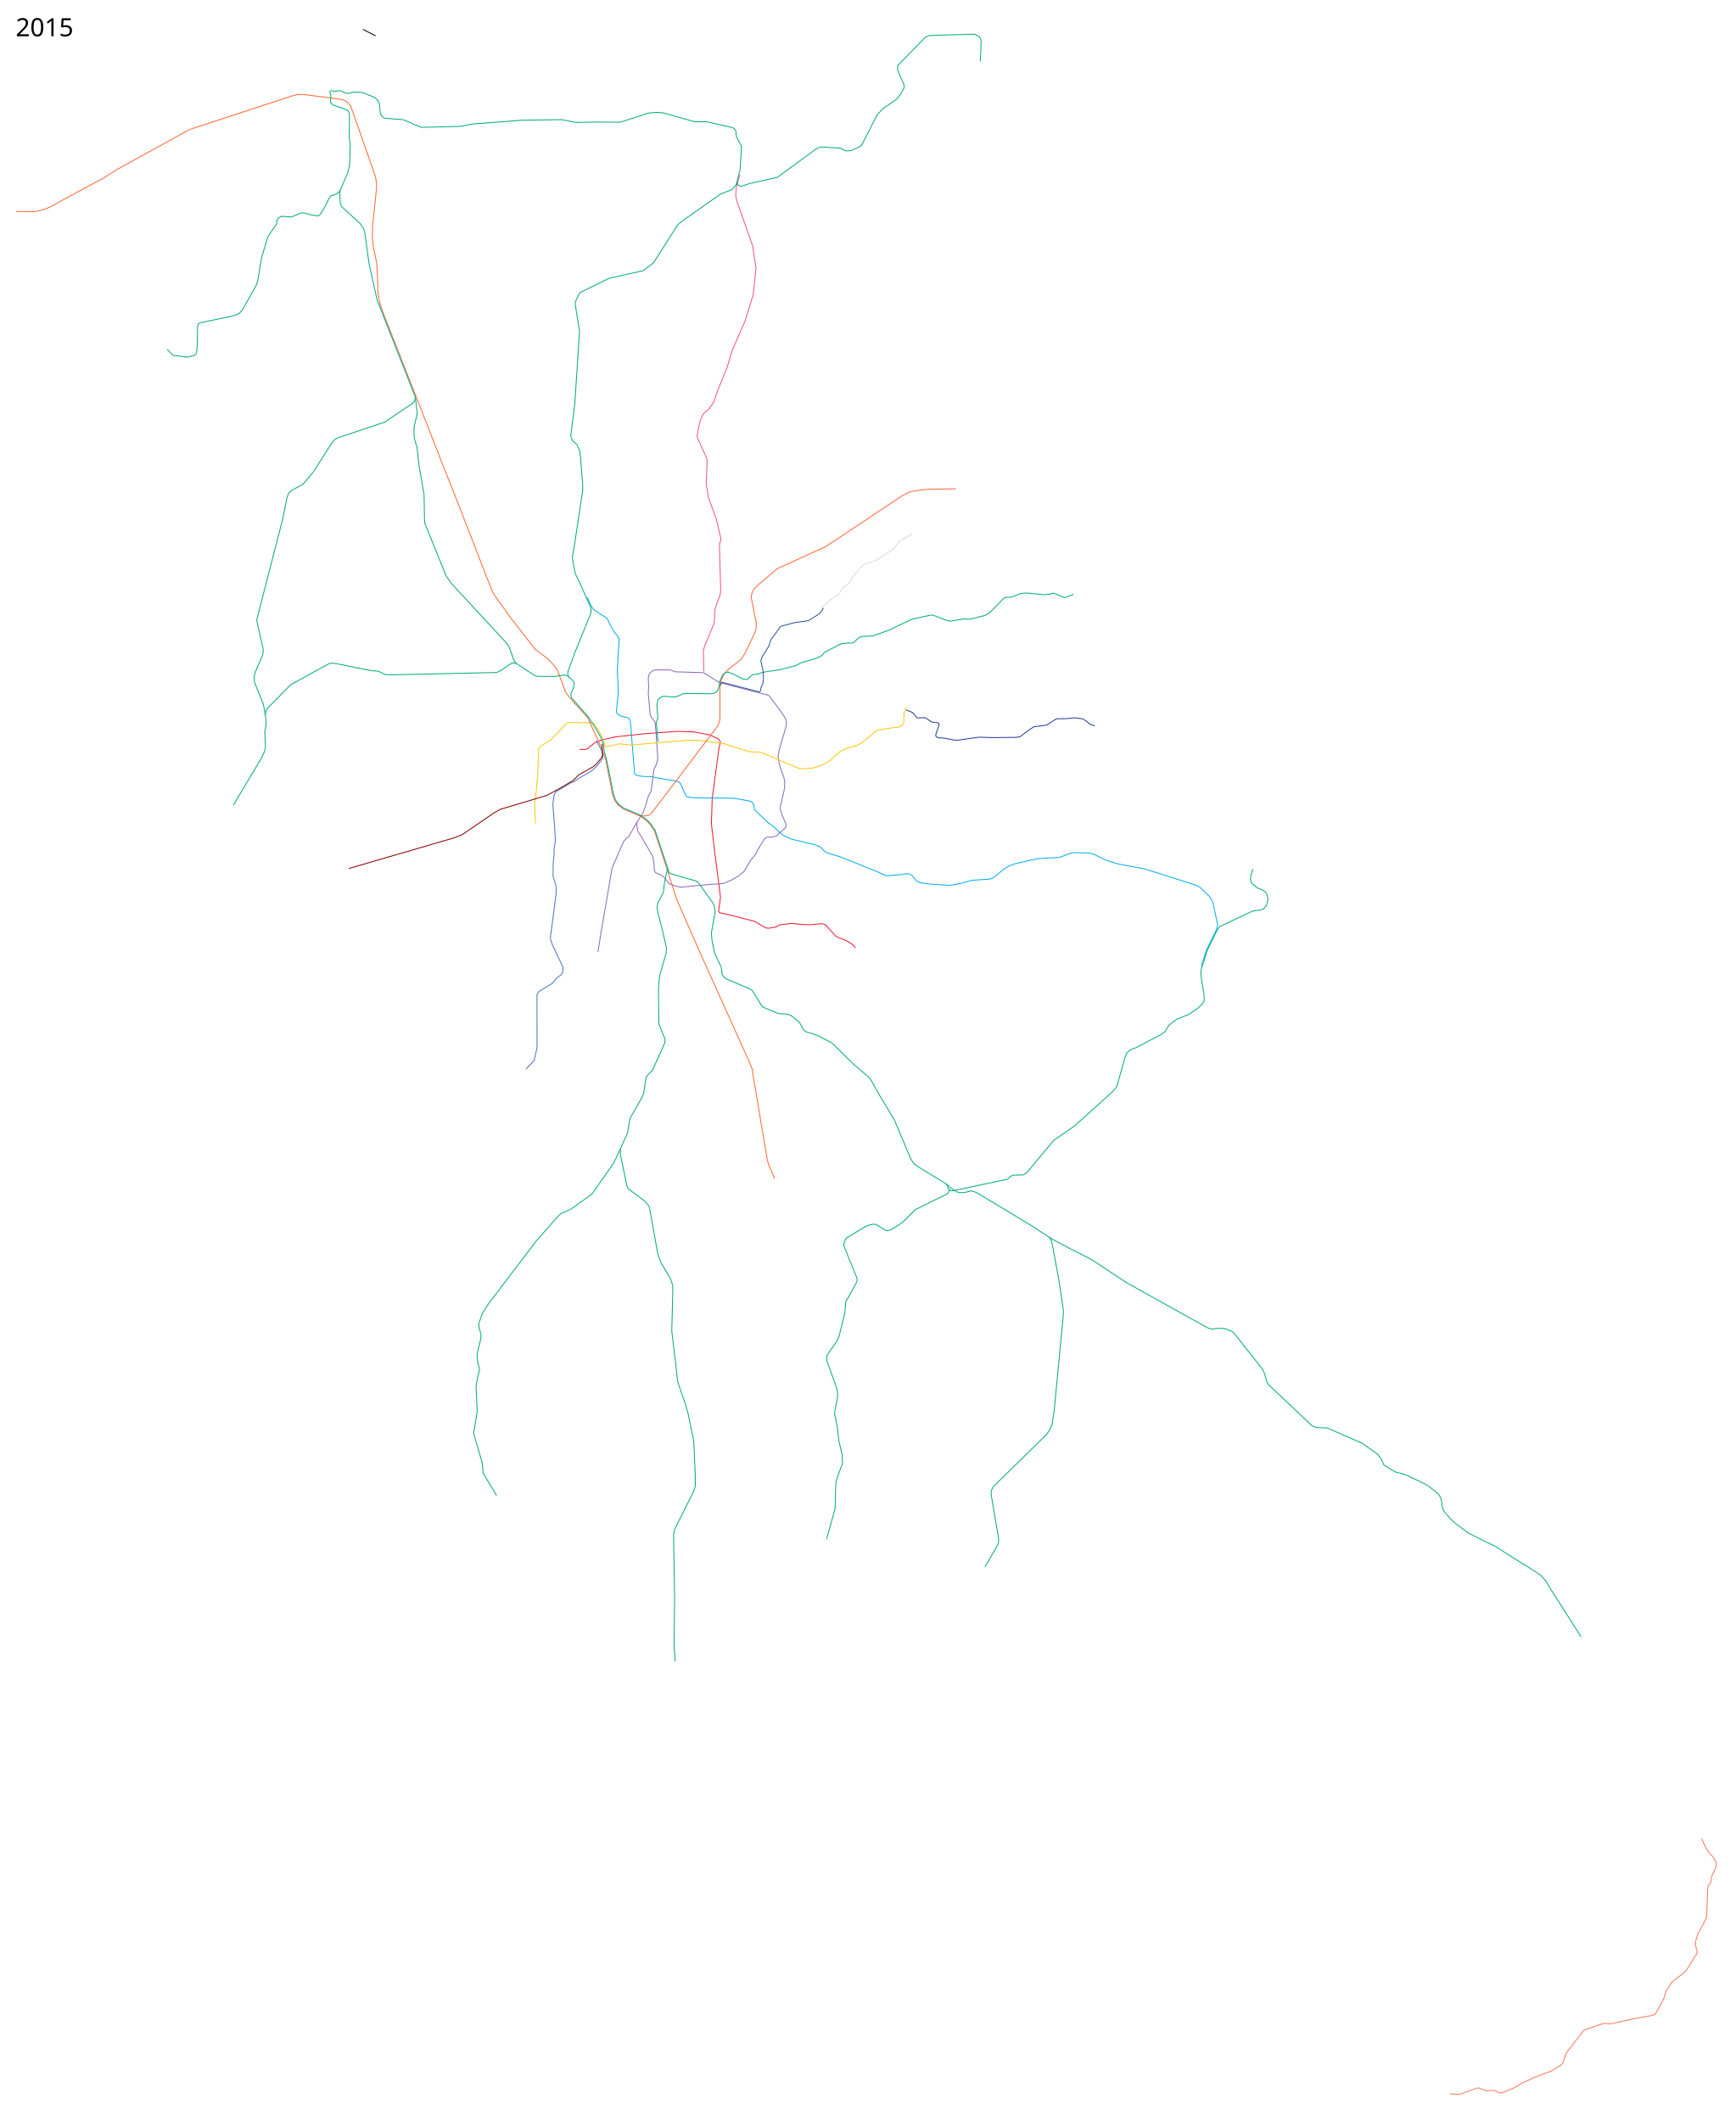
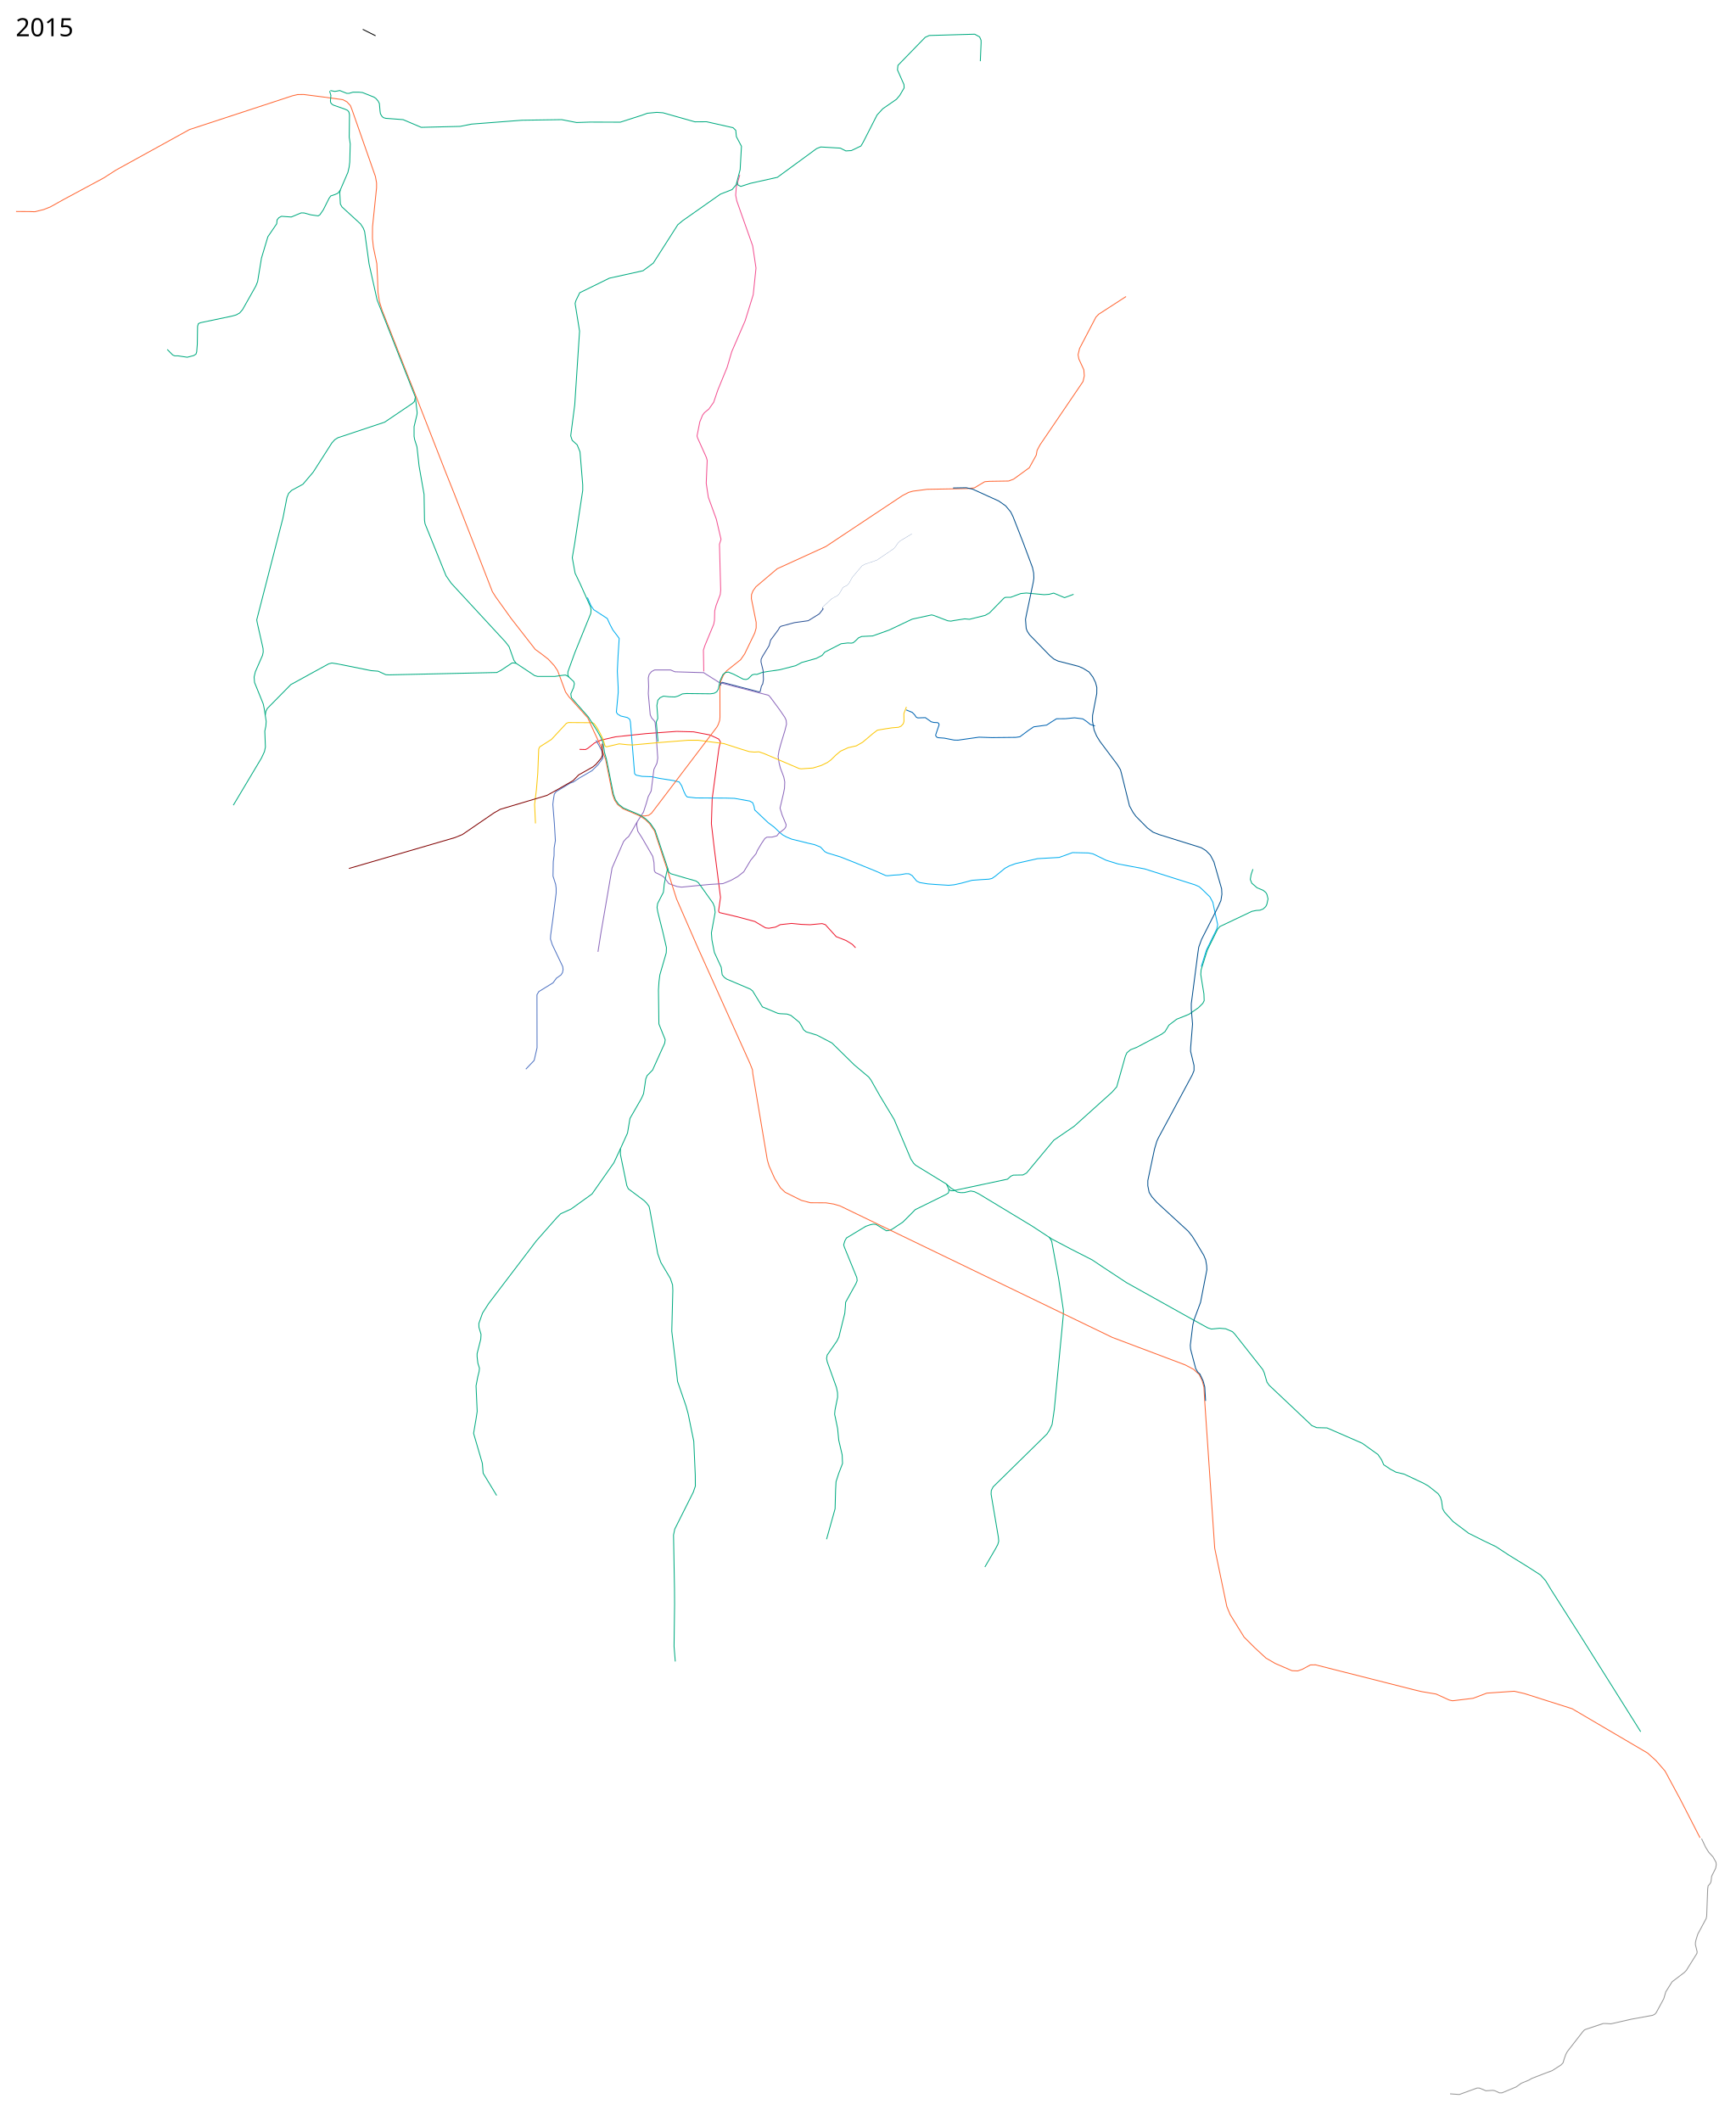
- <svg xmlns="http://www.w3.org/2000/svg" height="12100" width="9900">
+ <svg xmlns="http://www.w3.org/2000/svg" width="9900" height="12100">
  <path d="M4014.5 3830l-2-121.5 8.5-26 30.5-73.5 20-48.5 4-21 1.5-55 8-31 23.5-62 2.5-24.5-1-36-6-226 9-28-27-115.5-45.5-125-12-79.5 5.5-130.5-5-17.5-49.5-110-3.5-11.5 15.706-80.332 15.984-38.794 10.82-14.338 25.344-20.793 27.12-38.268 23.561-69.475L4148 2095l26-88.5 76.5-176.5 46-148.5 16-152-19-127-90.5-256-6.5-32.5 3.5-47 20-69" fill="none" stroke="#f25091" stroke-width="5" stroke-linejoin="round" />
  <path d="M3305.5 4275l34.5 1 12.5-6.5 39-31 34.5-15.5 84.5-19.5 176-18.5 173-12.5 96.5 2.5 94.5 18 49 23 10 16-8.5 37-38.5 287.5-4.5 142.5 16.5 142 26.5 207.5 9 71-11 77.5 4.5 9 104 24.5 98.5 26.5 35.17 21.218 26.33 15.282 18.5 2 37.5-6.5 27.5-14 64.5-7 55.5 5.5 49.5 2 69-6.5 18.5 6 62 68.5 56.5 22 35.5 22 18.5 19.5" fill="none" stroke="#ed192e" stroke-width="5" stroke-linejoin="round" />
  <path d="M3351 3409l20 46.5 15.5 22.5 77.5 50.5 13.5 30 18.5 35.5 24 31.5 12 16.5-6.5 101.5-4 86 4.5 88.5.5 32-10.5 112.5 6 10.5 18.5 11.5 38 9 13.5 9.5 4 15 14 172.5 10 123 8 8.5 34.5 7 55 2 44 9.5 80 12.5 33 8 14.5 23 11 29 12 25 8 8.5 49 5.5 170.5 1 50.5 1.5 87 15.5 16.5 9.5 7.5 19.5 4 21.5 76.5 72.5 35.5 26.5 31.5 30.5 17 13.5 21 11.5 29 12 91 22.5 39.5 9 34 13.5 24.5 26 13.5 7.5 76 23 71 28 134 54.5 53.5 24 11.5 1 33.5-3.5 34-2 35.5-6 19 .5 17.5 10.5 25.5 31 18 8.5 46 7.5 47 3.5 71.5 4.5 31.5-3 40.5-9 61.5-16.5 47-3.5 49-3 17.5-4 19.5-13.5 54.5-44.5 25.5-14 36-13 124.5-28 123.5-7 76-27.5 90.5 2 26 5 75 36.5 67.5 21 152.5 28.5 286 90.5 25 11 19.5 17.5 42 41 16.5 31 8.5 41 19 86-4.75 23.75L6882 5419.5l-29.75 95.25" fill="none" stroke="#00adef" stroke-width="5" stroke-linejoin="round" />
  <path d="M4011.5 3836l91 57.5 281.5 73 11 12 52.5 71 29 42.5 8 17 2 22.5-9 36-22 72-11.5 42-5.5 33 6 39.5 7 27.5 19.5 51.5 5.5 28-1.5 36-6 30-19.5 83 11.5 38 23.5 57-2 12-7 11-33.5 26.5-10 13.5-27.5 7.5-30 .5-11.5 7.5-19.5 29-23.5 39.5-7 17.5-31 38-39.5 66-34 27-39.5 22-45.5 18.5-74.5 4.5-84.5 8-76.5 7.5-26-3.5-46.5-16.5-28-37-14-9.5-35-17-6-10.5-2-46-7-35.5-60-104-25.5-40-6.5-35 3-18 36-55.5 16.5-51 10.5-37 17-32.5 15.5-123 17.5-36 4.5-29-10.5-153.5-4.5-49.5-5-9.5-15-16.5-8-18-11-120.5 2-40-2-49.5 5-20 14-16.5 17-9h91l25 10.5 166.5 5" fill="none" stroke="#8c68bb" stroke-width="5" stroke-linejoin="round" />
  <path d="M3633.5 4690l-27 48-21 35-13 10-15.5 18-65.5 150.5-28.5 167-36 209-16 102.5" fill="none" stroke="#8c68bb" stroke-width="5" stroke-linejoin="round" />
  <path d="M3054.5 4697.5l-5-108.5 10.5-85.5 7.5-90.5 5.5-140 5.5-12 67-42.5 85.5-92 11-4.5 137.5 1 10 6 15 21 15 26 21.5 43.5 10.5 37 8 4 72.5-17 47 5 28.5 1.5 154-14 164-13h56l147.5 19 96.5 31 49 15 28.5 2.5 26-1.5 29.5 10 200.5 85.5 11.5 1.5 66.5-4.5 47.5-14.5 35-17 19.5-14 28.5-28 27-22.5 43.5-20 46.5-10.5 36-20.5 58-49 26.5-20 47.5-8 36.5-5.5 36.5-3 14.5-6.5 12.5-13.5 4-13.5-.5-45 14.5-37.5" fill="none" stroke="#fbc707" stroke-width="5" stroke-linejoin="round" />
-   <path d="M5169 4050l34.5 14 13.5 13.5 9 13.5 9 4.5 43.5-1.5 33 23.5 15 4 21.5 1 6 3.5 3 8.5-19 56-.5 7 6.5 8 8 3 34.5 2.5 56 11 22.5.5 119.5-17 74 2.5 136.5-1.5 23-3.5 49.5-37 29-19.5 74-10 25-16.5 31-19.5 51-.5 52-5 47 6 23.5 16 19.5 16 26.5 8" fill="none" stroke="#233c98" stroke-width="5" stroke-linejoin="round" />
+   <path d="M5169 4050l34.5 14 13.5 13.5 9 13.5 9 4.5 43.5-1.5 33 23.5 15 4 21.5 1 6 3.5 3 8.5-19 56-.5 7 6.5 8 8 3 34.5 2.5 56 11 22.5.5 119.5-17 74 2.5 136.5-1.5 23-3.5 49.5-37 29-19.5 74-10 25-16.5 31-19.5 51-.5 52-5 47 6 23.5 16 19.5 16 26.5 8" fill="none" stroke="#0063b1" stroke-width="5" stroke-linejoin="round" />
  <path d="M3400 4223.5l13.5 23.5 17.5 32.5 8.5 27.5-1 19-27 36.5-34.5 34-69 40-38 25-15.5 5-82 49.5-10.5 14-5.5 34-3 25 9 111.5 5.5 95-7 42.5-.5 43.5-4.5 34-1.5 82.5 15 47 3 22v27.5l-18.5 146-13 95-1 21.5 10.5 32.5 59.5 125 2 17-3.5 17.5-8 12.5-26.5 19-19.5 26.5-80.5 49.5-11 18 .5 303-16.5 72-47.5 50" fill="none" stroke="#4f73c2" stroke-width="5" stroke-linejoin="round" />
  <path d="M4418.768 6722.783l-31.82-71.418-9.9-33.941-82.73-491.44-2.122-23.334-14.85-37.477-295.57-656.195-122.506-280.544-51.973-163.342-73.986-224.915-27.363-39.866-24.96-24.786-32.364-21.184-94.783-40.518-30.341-23.573-17.086-24.69-11.974-32.84-39.476-199.287-30.035-81.282-39.244-84.145-32.88-72.832-107.127-119.501-19.8-28.285-31.112-84.145-14.142-37.477-19.092-28.284-33.941-36.77-43.84-33.94-30.406-21.921-137.179-176.07-87.681-122.33-19.8-31.112-217.081-557.907-49.497-123.744L2374 2263.5l-39-98.25-155.25-395-15.25-49.25-8.5-53.5-2.5-82.5-4-81-19.5-93.5-5.5-50 .5-67 23-222v-28l-6.5-36.5-134-382.5-9-22.5-19.5-21-23.5-12.5-118-16L1732 539l-34.5.5-29.5 7L1081 739 661 970.5l-69 44.5-228 122.5-77 43-38 15-50.5 12.5-29.5-1-77.5-.5" fill="none" stroke="#f63" stroke-width="5" stroke-linejoin="round" />
  <path d="M3440.75 4241.5l-11.25-30.75-22-39.75-33.5-52.5-18-28.5-96.5-109.5-3.5-22 15.5-35 5-22.5-3.5-12.5-32.5-30-15-7.5-16.5 1.5-44.5 6.5h-98l-17-5-105.5-70-12.5-17-27.5-77.5-20-26.5-309.5-335-30-43-120-297-3-20.5-2.5-147-28.5-162-12-109-13.5-42.5-3-17.5V2434l16.5-68.5 1-12-10-87.5-216.437-549.841-2.475-7.778-45.255-202.586-25.456-184.909-7.778-19.799-15.203-23.334-106.066-97.227-9.192-16.264-3.536-64.7 2.829-15.203 43.487-100.763 7.071-30.052 3.536-28.284 2.828-103.945-5.657-38.537 1.414-127.28-2.828-15.202-7.425-10.253-14.142-6.718-68.236-24.041-8.485-6.01-5.657-6.718-2.121-9.9 2.828-32.173-7.424-24.749" fill="none" stroke="#00aa7f" stroke-width="5" stroke-linejoin="round" />
-   <path d="M3648.624 4654.341l29.626.508 22.451-3.89 16.263-12.374 371.585-489.671 8.485-15.203 8.132-23.688 1.768-18.738-.354-170.06 5.304-36.062 15.202-34.295 17.678-23.688 79.903-63.64 22.981-32.88 57.63-119.5 8.131-28.639v-31.82l-27.224-135.41.707-22.981 8.486-21.92 16.617-22.982L4433.5 3244.5l277-126.5 437-290.5 35.5-18.5 24.5-7 81-10.5 164.5-3" fill="none" stroke="#f63" stroke-width="5" stroke-linejoin="round" />
+   <path d="M3648.624 4654.341l29.626.508 22.451-3.89 16.263-12.374 371.585-489.671 8.485-15.203 8.132-23.688 1.768-18.738-.354-170.06 5.304-36.062 15.202-34.295 17.678-23.688 79.903-63.64 22.981-32.88 57.63-119.5 8.131-28.639v-31.82l-27.224-135.41.707-22.981 8.486-21.92 16.617-22.982L4433.5 3244.5l277-126.5 437-290.5 35.5-18.5 24.5-7 81-10.5 164.5-3 65.57-1.299 39.653-3.965 22.659-13.595 36.254-21.526 27.19-2.266 109.33-1.7 28.323-10.762 89.503-65.145 39.653-71.942 4.531-26.624 16.428-31.156 245.849-361.975 7.364-32.29-2.832-34.554-28.324-61.745-4.532-24.359 8.497-35.688 93.468-179.005 15.861-16.427 155.78-100.832" fill="none" stroke="#f63" stroke-width="5" stroke-linejoin="round" />
  <path d="M3440.75 4241.5l7.25 50 11.5 40 40 201 11.5 31 18 25 27.5 21 94.046 40.225 31.954 21.025 27.412 26.492 27.245 40.183L3806.5 4946l8.5 29 11.5 9.5 84 24.5 60 17 14 10.5 83 116.5 8 20.5 4 31L4058 5322l3 40 14 71.5 29 63 10 21.5 5.5 43 12 14.5 13.5 10 135.5 57.5 12.5 10 56 91 88 37 13 2 39.5 2 22.5 8 47.5 39 12.5 20.5 12 22 14.5 12 62 19 85 44.5 128 125.5 82 69 12.5 16.5 50.5 89.5 82 136 95.5 226 15.5 23.5 11.5 11.5 176.5 108 23.5 21.5 38 23.5 19.5 3.5 20-.5 37-9 21 4 26 13 302 182.5 112 73.5 110 58 121.5 62 65 43.5 130.5 86 106.5 59.5 271.5 151.5 86.5 47.5 20.5 6.5 46.5-4.5 35 3 38 16.5 13 13 160.5 203.5 8.5 19.5 15 51.5 12.5 18 244 230.5 27 11.5 59 1.5 201 87.5 90 64.5 20.5 30 12 28 38 25.5 32 17 46 11 110 51.5 29 16.5 55 43.5 13.5 20 7 23.5 5.5 41.5 10.5 20 49 54 89 67 86 43 70 33.5 72.5 47.5 110 68 72 46.5 29 32.5 32 53 170 267" fill="none" stroke="#00aa7f" stroke-width="5" stroke-linejoin="round" />
  <path d="M3809 4953.5l-7.5 28.5-12.5 62-3 31.5-2 15-32.5 63.5-3.5 23 4.5 27 28.5 113 20.5 89-1 29.5-36.5 126-5 39-3 47.5 2.5 193.5 36 90-3 20-69 153-31 31.5-8 19.5-4.5 32-8 52-12 27-65.5 114-14 83.5-40.5 89.5v32l36.5 178 8.5 18.5 90.5 67.5 13.5 13.5 14.5 19.5 5 22.5 44.5 247.5 18 50 54 91 12.5 36.5 1.5 32-6 232.5 22 182 11 104.5 48.5 141 12 44 32 156.5 8.5 193 .5 62.5-12 35-105.5 210.5-7 33.5 5.5 307.5.5 88-3 240 7 86M3244.5 3863l-5.5-14 .5-16.5 39.5-109 69-170 22-54 1.5-19-3-18.5-59.5-132.5-28.5-59.5-16-88.5 13.5-80 46-304V2766l-15.5-188.5-16-39.5-28.5-26-8.5-25.5 23-177.5 27.5-420-25.5-158 5-17 21.5-44 169-83 192-42.5 58.5-43.5 139.5-218.5 28-23.5 215.5-151.5 66.5-26 23-27 23-87 7.5-133-29-55-3.5-36-15.5-15-151-34-66.5.5-182-51.5-35.5-2.5-53.5 5-31.5 11.5-123 39.5-172.5-.5-77 2.5-85-16.5-227.5 3.5-286.5 22-65 13-222 5.5-103.5-44-99-7.5-14-4-9-9-7.5-13.5-2-14-4-44-7.5-14.5-12.5-14.5-11-7.5-65-26-20-2h-35l-22 6.5h-13l-40-16-15.5 3-13 2-25-5M3753.357 4230.64l-9.9-111.724 8.485-19.092-.707-18.384-4.242-56.569 5.657-30.405L3765 3980.5l19.5-9 33.5 3.5 32 1 19-5.5 23.5-12 23-2 137 1.5 21-3 15-8.5 9-15 10-48 16-35 15-12 16-2.5 32 13 53 27.5 16.5 2 11.5-4 23-22.5 13.5-3.5 13 1 10-3.5 19.5-7.5 31-5.5 70-10 91.5-23.5 34-18 83.5-23.5 33-17 15-18.5 93.5-48 38-4.5 20 1 10.5-2 14-11.5 16.5-16.5 18-8 62.5-3 94-33.5 132-62.5 110.5-24 11 2.5 81.5 31 17.5 2 18-3.5 61-9.5 27 2.5 90-22.5 24.5-14 80.5-82.5 7-5.5 9.5-1h23.5l58-21.5 32-3 101 9.5 28.5-2 26-7 62 26 51.5-19" fill="none" stroke="#00aa7f" stroke-width="5" stroke-linejoin="round" />
  <path d="M4110.5 3911l1-12 9-6.5 206.5 54 9.5-1.5 6.5-29.5 8-14.5 4-24.5-2-51-12-49 .5-15 7.5-16 38-62 9-32 44-59.5 7-12.5 7-6.5 78-21 78.5-11 63-39 22-28-4.5-5.5" fill="none" stroke="#2c5396" stroke-width="5" stroke-linejoin="round" />
  <path d="M4692 3469l1-6 51-47 19-11 12-5 11-10.5 23-38.5 22.937-11.669 10.253-10.606 19.839-35.664 54.947-64.861 16.994-9.347 68.26-23.509 96.584-65.71 8.497-10.197 15.578-22.375 11.33-11.047 67.976-40.786" fill="none" stroke="#2c5396" stroke-width="1px" stroke-linejoin="round" />
  <path d="M4203 1037l7.5 19 15.5 7.5 54-17.5 154.5-34.5 224-164 23.5-9 111.5 6.5 31.5 16 31.5-2 54.5-26 13-22 79-155 32.5-35.5 78-54 19-22.5 25-42.5-1-19-37-83.5 2.5-26 155.5-160 23-10.5L5560 195l28 15.5 8 18.5.5 14.5L5592 349M7147 4958.5l-10.5 31.5-4.5 27 8.5 21.5 30 26 35.5 15 14.5 12 6.408 10.993 6.364 25.456-6.718 30.76-6.364 13.08-14.849 13.79-18.385 7.07-21.213 1.415-24.395 4.95-183.494 86.974-12.85 16.099L6887 5420l-35.5 112.5-2 26.5 4.5 29 13.5 82 1.5 38.5-7.5 15-25.5 25.5-54 37.5-70 28-44 33.5-22.5 37.5-19.5 14.5-142 75-35 13.5-20.5 17-9 19.5-49.5 175.5-27.5 31-215 193.5-116 79.5-156 187.5-20.5 11-55 1-14 6-19 17-310.5 66h-12l-12-7.5M5399.5 6756l13 29.5v10.5l-3.5 10.5-14 8.5-174.5 86-21 21.5-49.5 49.5-62 41-17 6-14.5 2.5-59.5-36.5-15.5-1.5-17 3.5-26 9-110 66.5-9 16-7 23 4.5 14.5 70.5 172.5 2 17.5-7 17-59 106.5-1 21.5-3.5 40.5-34 137-11 22-55.5 80-3.5 19 3.5 18.5 53 147.5 6 29.5.5 25.5-15 74.5-2 23.5 4.5 20.5 12.5 61 6.5 66.5 19.5 83.5 2 49-22 57.5-15 46.5-2.5 47-3 107.5L4715 8781M3539 6553.5l-37 79.5-125 178.5-119.5 86-59.5 27-23.5 24-115.5 131-272 357.5-34.5 54-21 59 .5 22 12 40.5-1.5 26.5-21 83.5v17l4.5 37.5 9 28.5-2 18.5-7.5 30-10 52 6.5 146-6 40-14.5 85 50 171.5 4.5 56 77 127M5984 7056.5l15 24 40 215 27 180.5-1 31-51 534-12.5 85.5-13.5 29.5-15.5 24.5-307.5 302-10.5 21-1 20.5 41.5 245.5 2 23-5.5 19-14.5 27-59 101M1940.931 1084.359L1928 1102l-18 8-23.5 8-9.5 13.5-32.5 65-19.5 28.5-10 6.5-42.5-6-37-10.5-17.5-.5-56.5 23.5-56-4-15 8-10 12.5-2 22-50.5 74-36.5 122-22 134-10.5 26-75.5 134-16.5 19-19.5 11-23 6.5-181 38-12 5.5-4.5 15-1.5 101.5-3.5 44.5-4 12.5-13 8.5-37 9.5-53-8h-18l-11.5-4.5-31.5-32" fill="none" stroke="#00aa7f" stroke-width="5" stroke-linejoin="round" />
  <path d="M3435 4242.25l1.5 65.75-6.5 16.25-30.75 36.5-18 14.75-80.5 45.25-31.75 32.5-92 53-56.968 31.265L2853.5 4617l-36.5 21-179.5 123-43 17.5-604 176" fill="none" stroke="maroon" stroke-width="5" stroke-linejoin="round" />
-   <text style="line-height:125%;-inkscape-font-specification:Sans" y="206.961" x="89.453" font-weight="400" font-size="144px" font-family="Sans" letter-spacing="0" word-spacing="0">
-     <tspan y="206.961" x="89.453">2015</tspan>
+   <text x="89.453" y="206.961" style="line-height:125%;-inkscape-font-specification:Sans" font-weight="400" font-size="144px" font-family="Sans" letter-spacing="0" word-spacing="0">
+     <tspan x="89.453" y="206.961">2015</tspan>
  </text>
-   <text style="line-height:125%;-inkscape-font-specification:Sans" y="11997.961" x="89.453" font-weight="400" font-size="144px" font-family="Sans" letter-spacing="0" word-spacing="0" />
+   <text x="89.453" y="11997.961" style="line-height:125%;-inkscape-font-specification:Sans" font-weight="400" font-size="144px" font-family="Sans" letter-spacing="0" word-spacing="0" />
  <path d="M2369.5 2266l-5.5 24-11 11-159 107.5-266 88.5-18.5 11.5-16.5 18.5-106.5 166.5-58.5 69-64.5 35-17 17-9.5 23-23 118-149.5 580.5 2.5 15 33.5 148.5 1 20-4 19-41 94-7 30 2.5 31 49.5 122 5.5 26 11.5 74-2 27-6 28.5 3.5 91-5.5 26-17 36.5-160.5 269" fill="none" stroke="#00aa7f" stroke-width="5" stroke-linejoin="round" />
  <path d="M1513 4080.5l4-23 8-16 134-136 216-118.5 18-4.5 27 4 198 39.5 39 3 43.5 20 18.5 1 615-13.5 22.5-11.5 64.5-43h8.5l14.5 2" fill="none" stroke="#00aa7f" stroke-width="5" stroke-linejoin="round" />
  <path d="M2069.186 167.315l73.258 36.854" fill="none" stroke="#000" stroke-width="5" stroke-linejoin="round" />
-   <path d="M8271.61 11945.021l52.754 3.814 59.11-21.61 42.903-15.572 13.03.635 36.546 15.254 40.043-2.542 11.44 2.542 26.378 12.077 14.3-.318 80.403-33.687 29.873-21.292 41.313-16.843 19.068-10.805 66.42-25.742 48.623-18.114 50.53-32.415 11.758-12.395 7.309-24.47 8.263-23.199 8.898-16.525 87.712-112.818 9.534-10.17 6.991-3.495 100.106-33.369h15.254l29.556 1.589 115.995-26.377 122.034-22.246 11.441-6.038 7.31-7.627 8.58-15.255 35.593-65.783 11.758-39.725 35.911-56.886 69.28-52.754 12.394-13.029 8.58-13.984 51.166-81.991 1.271-8.898-3.496-14.619-6.356-25.742v-10.805l2.225-13.029 11.44-37.182 47.352-88.03 3.178-14.301 5.72-154.449 2.543-18.115 12.712-14.936 3.813-9.216 1.907-16.526 1.59-13.665 5.402-11.44 12.394-24.153 5.402-11.758 3.178-19.068-1.589-14.301-17.478-30.826-23.517-25.424-17.797-28.602-23.517-49.576" fill="none" stroke="#f57959" stroke-width="5" stroke-linejoin="round" />
+   <path d="M8271.61 11945.021l52.754 3.814 59.11-21.61 42.903-15.572 13.03.635 36.546 15.254 40.043-2.542 11.44 2.542 26.378 12.077 14.3-.318 80.403-33.687 29.873-21.292 41.313-16.843 19.068-10.805 66.42-25.742 48.623-18.114 50.53-32.415 11.758-12.395 7.309-24.47 8.263-23.199 8.898-16.525 87.712-112.818 9.534-10.17 6.991-3.495 100.106-33.369h15.254l29.556 1.589 115.995-26.377 122.034-22.246 11.441-6.038 7.31-7.627 8.58-15.255 35.593-65.783 11.758-39.725 35.911-56.886 69.28-52.754 12.394-13.029 8.58-13.984 51.166-81.991 1.271-8.898-3.496-14.619-6.356-25.742v-10.805l2.225-13.029 11.44-37.182 47.352-88.03 3.178-14.301 5.72-154.449 2.543-18.115 12.712-14.936 3.813-9.216 1.907-16.526 1.59-13.665 5.402-11.44 12.394-24.153 5.402-11.758 3.178-19.068-1.589-14.301-17.478-30.826-23.517-25.424-17.797-28.602-23.517-49.576" fill="none" stroke="#959595" stroke-width="5" stroke-linejoin="round" />
+   <path d="M4418.768 6722.783L4452.5 6777l26.5 25 92.5 46 51.5 13.5 88.5.5 44 7 36 10.5 1554 750.5 415 156.5 49 26 31.5 29.5 16.5 34 10 37.5 4.5 79 57.085 840.09 69.11 332.519 18.693 45.318 79.872 129.155 58.913 58.913 65.711 60.613 52.682 30.59 95.734 41.352 32.855 1.133 26.058-9.064 45.884-24.925 29.457-.566 558.541 141.618 47.584 11.33 81.572 13.595 75.907 34.555 18.127 3.965 117.26-14.162 78.173-29.457 156.346-10.762 57.78 13.028 272.473 86.67 431.085 253.213 47.584 43.052 51.549 59.48 86.67 160.878 112.728 219.791" fill="none" stroke="#f63" stroke-width="5" stroke-linejoin="round" />
+   <path d="M5436.431 2783.803l75.058-1.416 36.82 8.213 149.202 67.769 39.254 27.638 28.84 34.849 13.62 28.038 56.077 143.4 54.476 145.802 6.409 30.843 1.201 29.24-3.605 24.434-38.053 180.651-6.008 30.442 4.006 51.272 6.409 16.823 13.218 20.028 116.161 119.366 22.03 18.425 23.634 11.616 116.962 30.042 24.434 10.414 35.249 21.63 22.03 28.84 15.222 31.244 7.61 28.84-.4 34.047-24.034 124.974-.4 33.246 9.212 50.07 14.02 33.646 19.227 31.243 99.738 132.985 17.224 28.44 6.008 22.03 45.664 184.657 20.428 37.251 16.423 22.431 64.89 65.692 32.445 24.434 34.448 13.619 240.334 74.903 26.837 16.423 25.635 26.037 20.028 38.453 44.061 153.813 1.603 30.843-5.608 36.05-16.022 35.65-94.532 186.258-16.022 44.062-5.207 35.65-37.252 286.797v30.042l7.21 86.12-10.815 133.785-.4 21.63 8.411 34.448 11.216 46.865v28.44l-10.415 25.635-121.769 226.715-70.898 131.383-8.812 18.826-13.62 46.064-38.052 179.449v29.24l7.61 38.053 15.222 24.434 28.439 32.045 179.45 165.029 22.43 28.039 18.827 30.041 47.265 79.31 10.815 26.037 5.608 32.445 1.202 24.033-6.41 32.846-29.64 152.612-36.852 98.937-7.21 29.641-14.42 116.562 1.603 22.03 29.24 110.955 11.616 20.027 12.418 11.216 18.225 38.854 9.413 34.448L6877 7992" fill="none" stroke="#004e8c" stroke-width="5" stroke-linejoin="round" />
+   <path d="M9019 9338l340.044 541.332" fill="none" stroke="#00aa7f" stroke-width="5" stroke-linejoin="round" />
</svg>
